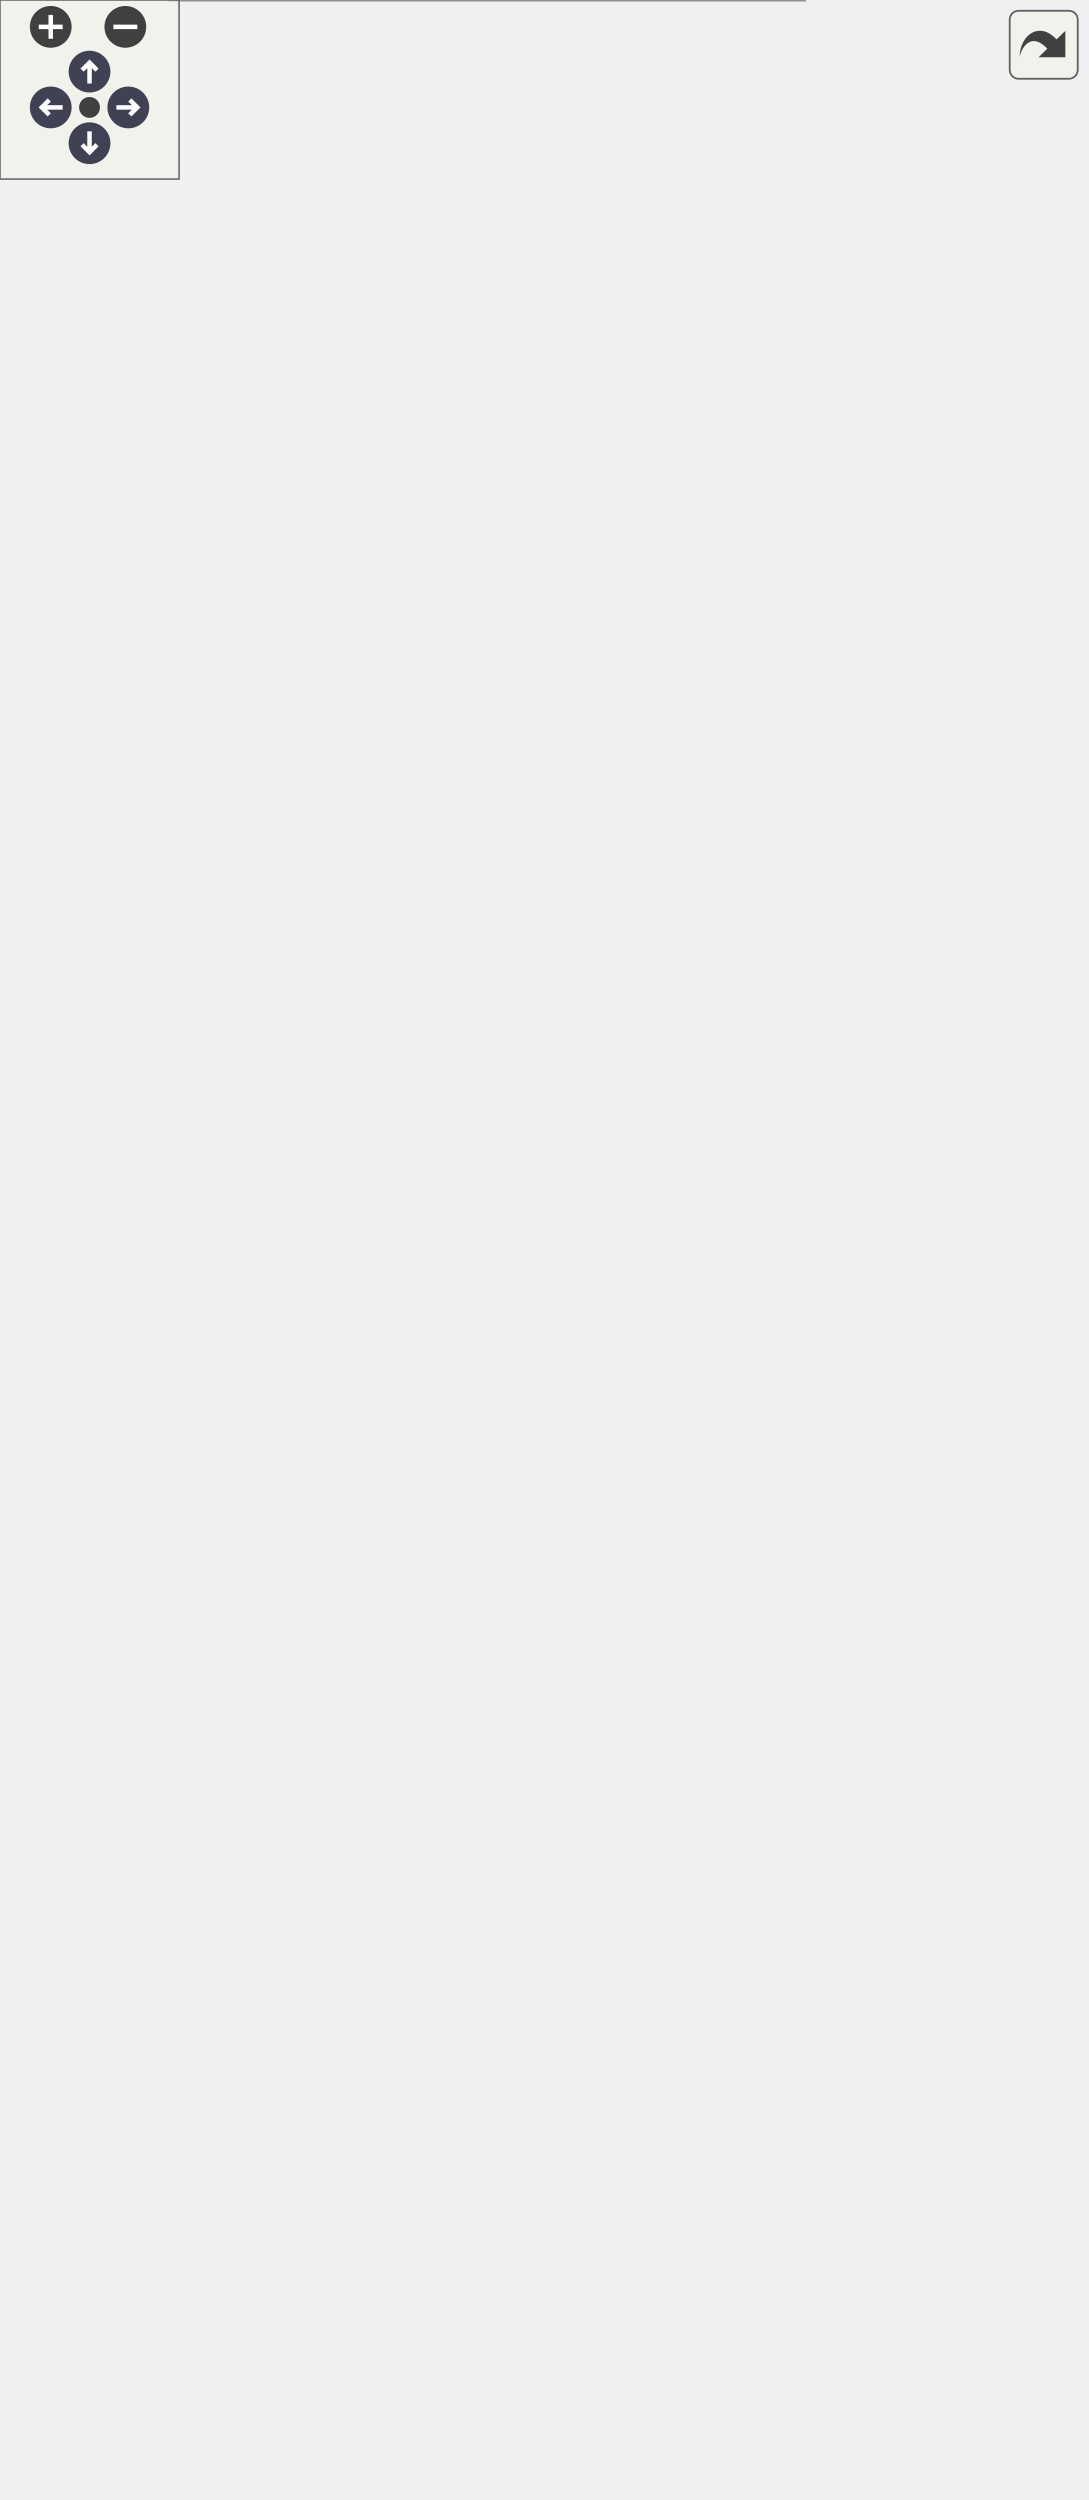
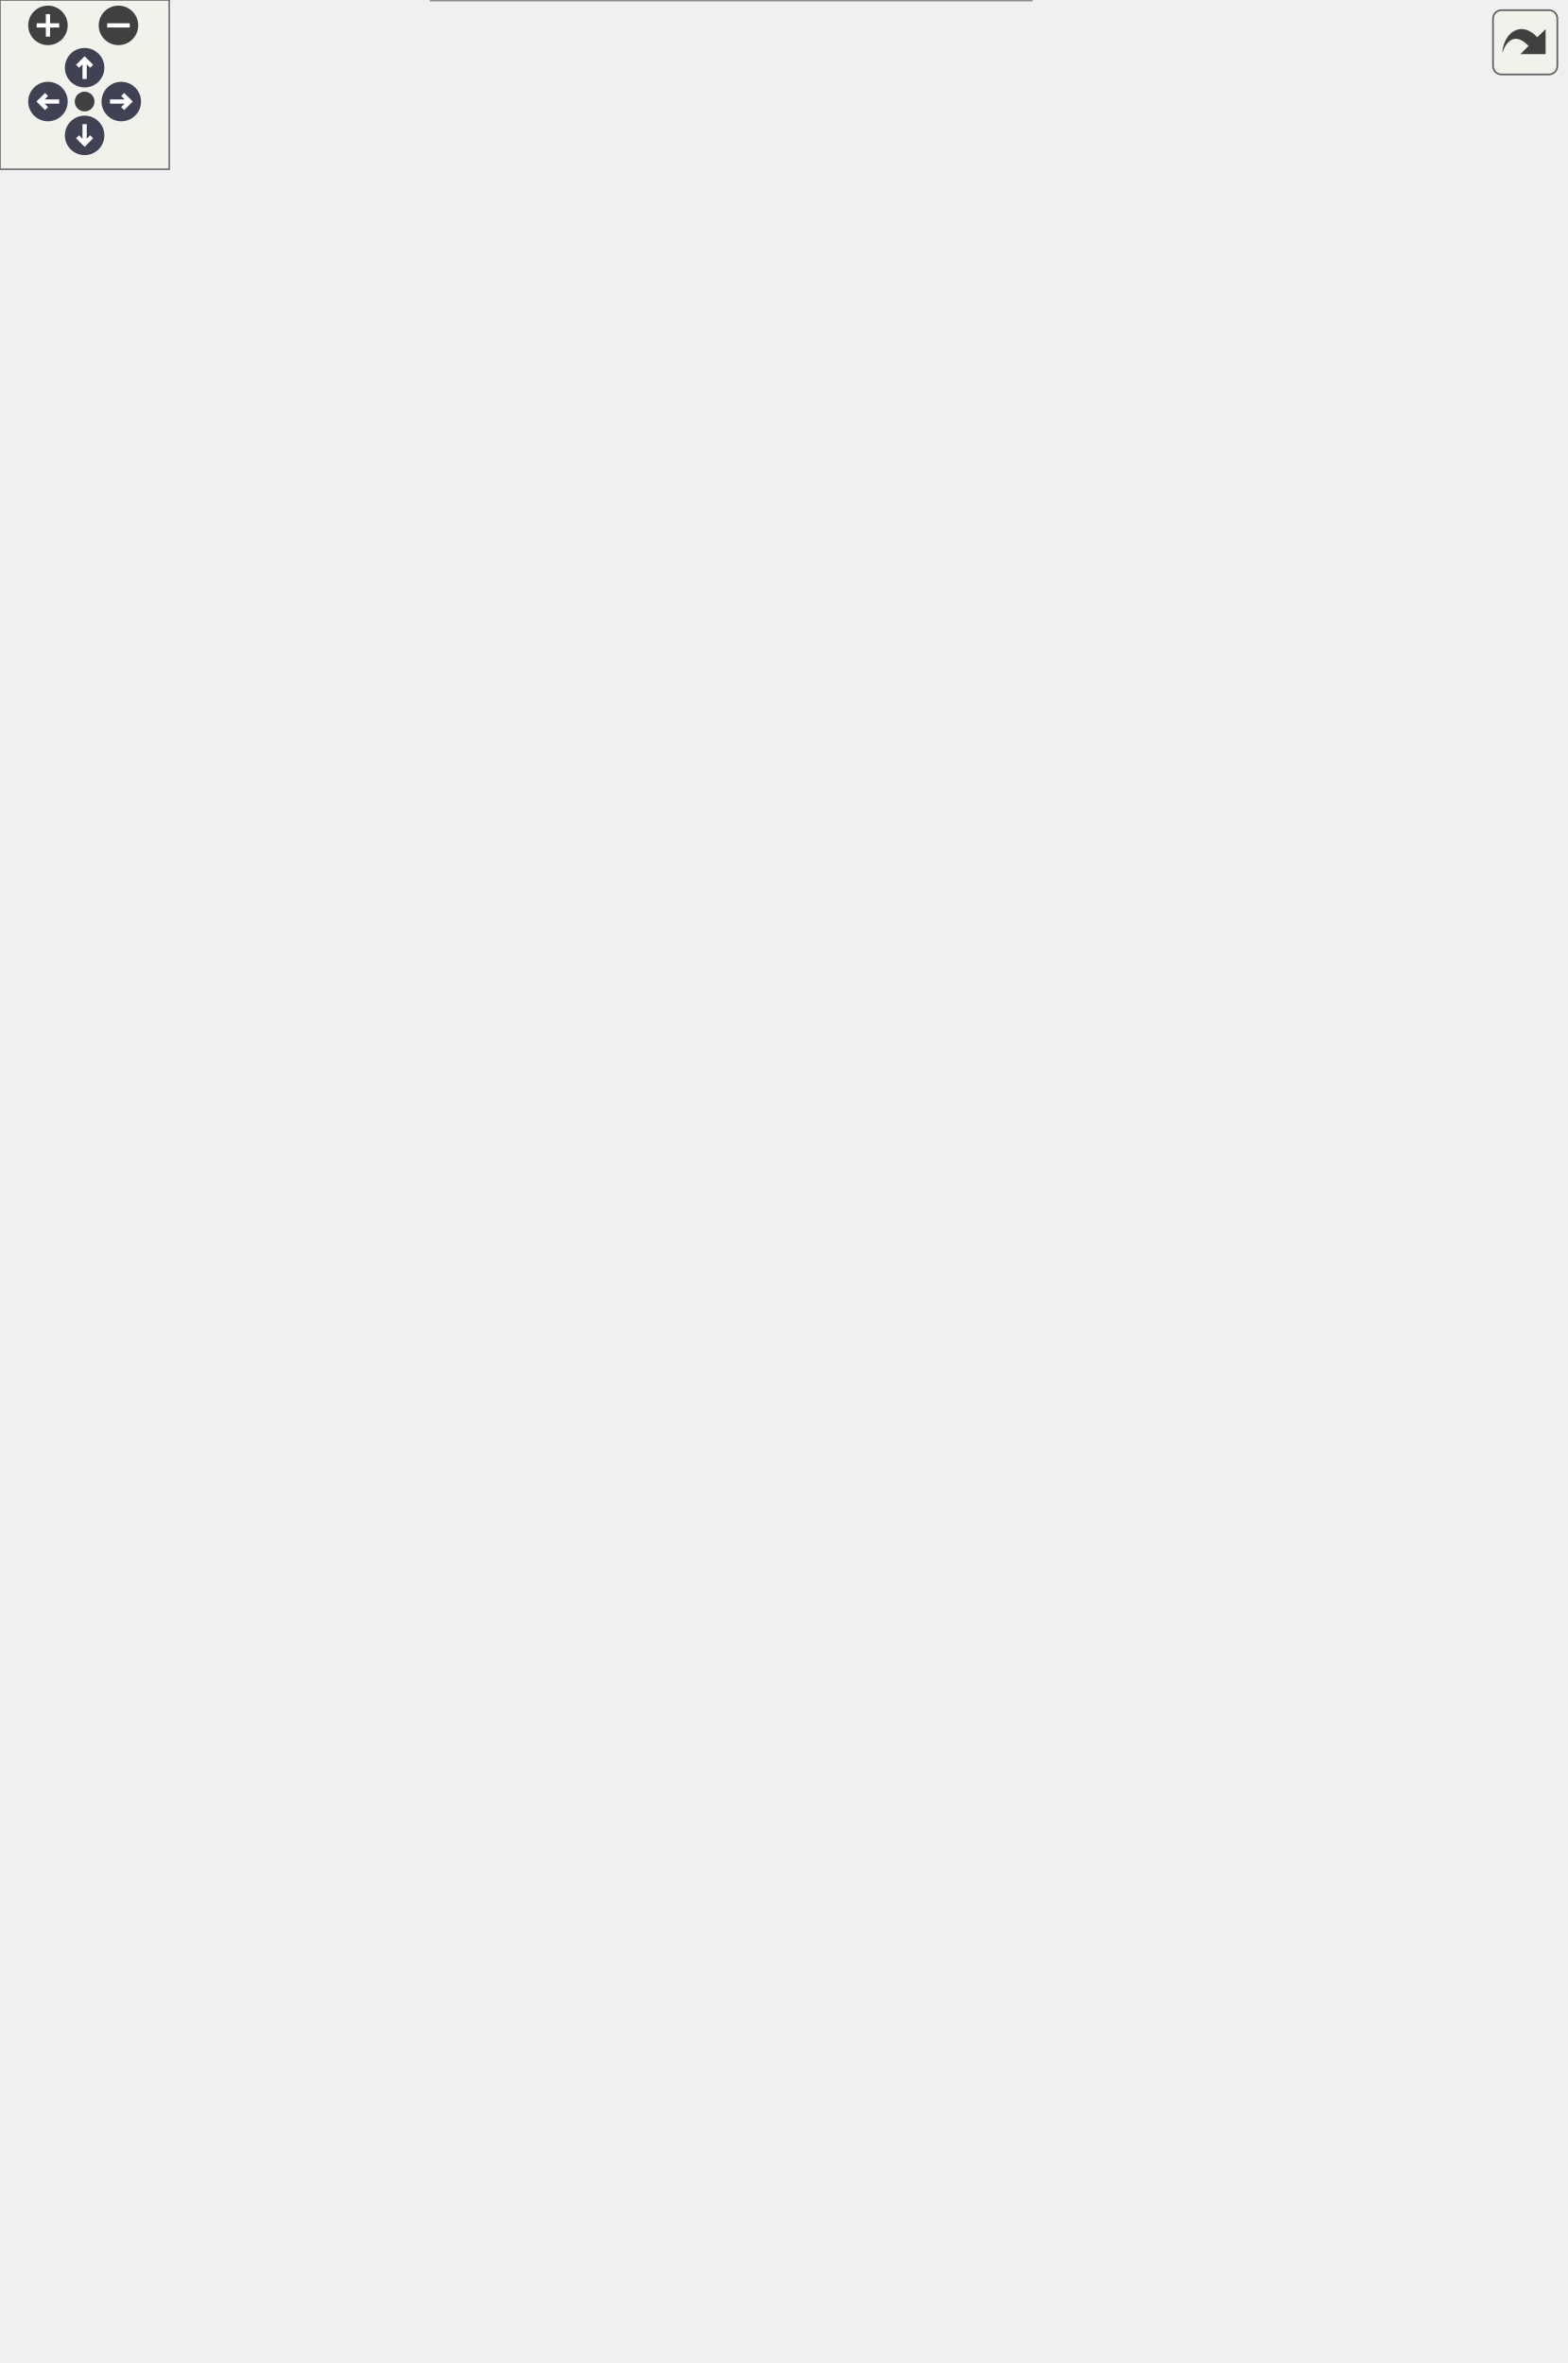
<svg xmlns="http://www.w3.org/2000/svg" xmlns:xlink="http://www.w3.org/1999/xlink" id="main" version="1.1" xml:space="preserve">
  <style type="text/css">
.node, .edge {opacity: 0.7;}
.node.selected, .edge.selected {opacity: 1;}
.edge:hover path { stroke: red; }
.edge:hover polygon { stroke: red; fill: red; }
</style>
  <defs>
    <circle id="rim" cx="0" cy="0" r="7" />
    <circle id="rim2" cx="0" cy="0" r="3.5" />
    <g id="zoomPlus">
      <use xlink:href="#rim" fill="#404040">
        <set attributeName="fill" to="#808080" begin="zoomplus.mouseover" end="zoomplus.mouseout" />
      </use>
      <path d="M-4,0h8M0,-4v8" fill="none" stroke="white" stroke-width="1.5" pointer-events="none" />
    </g>
    <g id="zoomMin">
      <use xlink:href="#rim" fill="#404040">
        <set attributeName="fill" to="#808080" begin="zoomminus.mouseover" end="zoomminus.mouseout" />
      </use>
      <path d="M-4,0h8" fill="none" stroke="white" stroke-width="1.5" pointer-events="none" />
    </g>
    <g id="arrowUp" transform="translate(30 24)">
      <use xlink:href="#rim" />
      <path pointer-events="none" fill="none" stroke="white" stroke-width="1.5" d="M0,-3.0v7 M-2.5,-0.5L0,-3.0L2.5,-0.5" />
    </g>
    <g id="arrowRight" transform="rotate(90) translate(36 -43)">
      <use xlink:href="#rim" />
      <path pointer-events="none" fill="none" stroke="white" stroke-width="1.5" d="M0,-3.0v7 M-2.5,-0.5L0,-3.0L2.5,-0.5" />
    </g>
    <g id="arrowDown" transform="rotate(180) translate(-30 -48)">
      <use xlink:href="#rim" />
      <path pointer-events="none" fill="none" stroke="white" stroke-width="1.5" d="M0,-3.0v7 M-2.5,-0.5L0,-3.0L2.5,-0.5" />
    </g>
    <g id="arrowLeft" transform="rotate(270) translate(-36 17)">
      <use xlink:href="#rim" />
      <path pointer-events="none" fill="none" stroke="white" stroke-width="1.5" d="M0,-3.0v7 M-2.5,-0.5L0,-3.0L2.5,-0.5" />
    </g>
    <g id="resetDef">
      <use xlink:href="#rim2" fill="#404040">
        <set attributeName="fill" to="#808080" begin="reset.mouseover" end="reset.mouseout" />
      </use>
    </g>
  </defs>
  <svg id="graph" class="graph">
    <g id="viewport">
      <g id="Node000001" class="node">
        <g id="a_Node000001">
          <a xlink:title="Integration test for InMemoryPlayer.">
-             <polygon fill="#999999" stroke="none" points="269.62,-88 56.88,-88 56.88,0 269.62,0 269.62,-88" />
-             <text text-anchor="start" x="60.88" y="-74.5" font-family="Helvetica,sans-Serif" font-size="10.00">fr.softsf.sudokufx.testing.unit.viewmodel.state.</text>
-             <text text-anchor="start" x="116.75" y="-62.5" font-family="Helvetica,sans-Serif" font-size="10.00">InMemoryPlayerITest</text>
-             <text text-anchor="start" x="161.75" y="-46.5" font-family="Helvetica,sans-Serif" font-size="10.00"> </text>
-             <text text-anchor="start" x="78.06" y="-30.5" font-family="Helvetica,sans-Serif" font-size="10.00">~</text>
-             <text text-anchor="start" x="105.25" y="-30.5" font-family="Helvetica,sans-Serif" font-size="10.00">void givenTestDatabase</text>
-             <text text-anchor="start" x="105.25" y="-18.5" font-family="Helvetica,sans-Serif" font-size="10.00">_whenInMemoryPlayerLoads</text>
-             <text text-anchor="start" x="105.25" y="-6.5" font-family="Helvetica,sans-Serif" font-size="10.00">_thenPlayerDtoIsNotNull()</text>
-             <polygon fill="#666666" stroke="#666666" points="56.88,-58 56.88,-58 269.62,-58 269.62,-58 56.88,-58" />
-             <polygon fill="#666666" stroke="#666666" points="56.88,-42 56.88,-42 269.62,-42 269.62,-42 56.88,-42" />
-             <polygon fill="none" stroke="#666666" points="56.88,0 56.88,-88 269.62,-88 269.62,0 56.88,0" />
+             <polygon fill="#999999" stroke="none" points="365.62,-88 152.88,-88 152.88,0 365.62,0 365.62,-88" />
+             <text text-anchor="start" x="156.88" y="-74.5" font-family="Helvetica,sans-Serif" font-size="10.00">fr.softsf.sudokufx.testing.unit.viewmodel.state.</text>
+             <text text-anchor="start" x="212.75" y="-62.5" font-family="Helvetica,sans-Serif" font-size="10.00">InMemoryPlayerITest</text>
+             <text text-anchor="start" x="257.75" y="-46.5" font-family="Helvetica,sans-Serif" font-size="10.00"> </text>
+             <text text-anchor="start" x="174.06" y="-30.5" font-family="Helvetica,sans-Serif" font-size="10.00">~</text>
+             <text text-anchor="start" x="201.25" y="-30.5" font-family="Helvetica,sans-Serif" font-size="10.00">void givenTestDatabase</text>
+             <text text-anchor="start" x="201.25" y="-18.5" font-family="Helvetica,sans-Serif" font-size="10.00">_whenInMemoryPlayerLoads</text>
+             <text text-anchor="start" x="201.25" y="-6.5" font-family="Helvetica,sans-Serif" font-size="10.00">_thenPlayerDtoIsNotNull()</text>
+             <polygon fill="#666666" stroke="#666666" points="152.88,-58 152.88,-58 365.62,-58 365.62,-58 152.88,-58" />
+             <polygon fill="#666666" stroke="#666666" points="152.88,-42 152.88,-42 365.62,-42 365.62,-42 152.88,-42" />
+             <polygon fill="none" stroke="#666666" points="152.88,0 152.88,-88 365.62,-88 365.62,0 152.88,0" />
          </a>
        </g>
      </g>
      <g id="Node000002" class="node">
        <g id="a_Node000002">
          <a xlink:href="classfr_1_1softsf_1_1sudokufx_1_1viewmodel_1_1state_1_1_in_memory_player.html" target="_top" xlink:title="Component responsible for holding the current PlayerDto instance in memory.">
-             <polygon fill="white" stroke="none" points="244.12,-344 82.38,-344 82.38,-136 244.12,-136 244.12,-344" />
-             <text text-anchor="start" x="86.38" y="-330.5" font-family="Helvetica,sans-Serif" font-size="10.00">fr.softsf.sudokufx.viewmodel.state.</text>
-             <text text-anchor="start" x="127.62" y="-318.5" font-family="Helvetica,sans-Serif" font-size="10.00">InMemoryPlayer</text>
-             <text text-anchor="start" x="90.06" y="-302.5" font-family="Helvetica,sans-Serif" font-size="10.00">-</text>
-             <text text-anchor="start" x="100.75" y="-302.5" font-family="Helvetica,sans-Serif" font-size="10.00">final ObjectProperty</text>
-             <text text-anchor="start" x="100.75" y="-290.5" font-family="Helvetica,sans-Serif" font-size="10.00">&lt; PlayerDto &gt; currentPlayer</text>
-             <text text-anchor="start" x="90.06" y="-274.5" font-family="Helvetica,sans-Serif" font-size="10.00">-</text>
-             <text text-anchor="start" x="100.75" y="-274.5" font-family="Helvetica,sans-Serif" font-size="10.00">static final Logger LOG</text>
-             <text text-anchor="start" x="88.56" y="-258.5" font-family="Helvetica,sans-Serif" font-size="10.00">+</text>
-             <text text-anchor="start" x="100.75" y="-258.5" font-family="Helvetica,sans-Serif" font-size="10.00">InMemoryPlayer(PlayerService</text>
-             <text text-anchor="start" x="100.75" y="-246.5" font-family="Helvetica,sans-Serif" font-size="10.00"> playerService)</text>
-             <text text-anchor="start" x="88.56" y="-230.5" font-family="Helvetica,sans-Serif" font-size="10.00">+</text>
-             <text text-anchor="start" x="100.75" y="-230.5" font-family="Helvetica,sans-Serif" font-size="10.00">ObjectProperty&lt; PlayerDto</text>
-             <text text-anchor="start" x="100.75" y="-218.5" font-family="Helvetica,sans-Serif" font-size="10.00"> &gt; currentPlayerProperty()</text>
-             <text text-anchor="start" x="88.56" y="-202.5" font-family="Helvetica,sans-Serif" font-size="10.00">+</text>
-             <text text-anchor="start" x="100.75" y="-202.5" font-family="Helvetica,sans-Serif" font-size="10.00">PlayerDto getCurrentPlayer()</text>
-             <text text-anchor="start" x="88.56" y="-186.5" font-family="Helvetica,sans-Serif" font-size="10.00">+</text>
-             <text text-anchor="start" x="100.75" y="-186.5" font-family="Helvetica,sans-Serif" font-size="10.00">void setCurrentPlayer</text>
-             <text text-anchor="start" x="100.75" y="-174.5" font-family="Helvetica,sans-Serif" font-size="10.00">(PlayerDto dto)</text>
-             <text text-anchor="start" x="88.56" y="-158.5" font-family="Helvetica,sans-Serif" font-size="10.00">~</text>
-             <text text-anchor="start" x="100.75" y="-158.5" font-family="Helvetica,sans-Serif" font-size="10.00">void exitPlatform()</text>
-             <text text-anchor="start" x="90.06" y="-142.5" font-family="Helvetica,sans-Serif" font-size="10.00">-</text>
-             <text text-anchor="start" x="100.75" y="-142.5" font-family="Helvetica,sans-Serif" font-size="10.00">void initializePlayer()</text>
-             <polygon fill="#666666" stroke="#666666" points="82.38,-314 82.38,-314 244.12,-314 244.12,-314 82.38,-314" />
-             <polygon fill="#666666" stroke="#666666" points="82.38,-270 82.38,-270 98.75,-270 98.75,-270 82.38,-270" />
-             <polygon fill="#666666" stroke="#666666" points="98.75,-270 98.75,-270 244.12,-270 244.12,-270 98.75,-270" />
-             <polygon fill="none" stroke="#666666" points="82.38,-136 82.38,-344 244.12,-344 244.12,-136 82.38,-136" />
+             <polygon fill="white" stroke="none" points="340.12,-344 178.38,-344 178.38,-136 340.12,-136 340.12,-344" />
+             <text text-anchor="start" x="182.38" y="-330.5" font-family="Helvetica,sans-Serif" font-size="10.00">fr.softsf.sudokufx.viewmodel.state.</text>
+             <text text-anchor="start" x="223.62" y="-318.5" font-family="Helvetica,sans-Serif" font-size="10.00">InMemoryPlayer</text>
+             <text text-anchor="start" x="186.06" y="-302.5" font-family="Helvetica,sans-Serif" font-size="10.00">-</text>
+             <text text-anchor="start" x="196.75" y="-302.5" font-family="Helvetica,sans-Serif" font-size="10.00">final ObjectProperty</text>
+             <text text-anchor="start" x="196.75" y="-290.5" font-family="Helvetica,sans-Serif" font-size="10.00">&lt; PlayerDto &gt; currentPlayer</text>
+             <text text-anchor="start" x="186.06" y="-274.5" font-family="Helvetica,sans-Serif" font-size="10.00">-</text>
+             <text text-anchor="start" x="196.75" y="-274.5" font-family="Helvetica,sans-Serif" font-size="10.00">static final Logger LOG</text>
+             <text text-anchor="start" x="184.56" y="-258.5" font-family="Helvetica,sans-Serif" font-size="10.00">+</text>
+             <text text-anchor="start" x="196.75" y="-258.5" font-family="Helvetica,sans-Serif" font-size="10.00">InMemoryPlayer(PlayerService</text>
+             <text text-anchor="start" x="196.75" y="-246.5" font-family="Helvetica,sans-Serif" font-size="10.00"> playerService)</text>
+             <text text-anchor="start" x="184.56" y="-230.5" font-family="Helvetica,sans-Serif" font-size="10.00">+</text>
+             <text text-anchor="start" x="196.75" y="-230.5" font-family="Helvetica,sans-Serif" font-size="10.00">ObjectProperty&lt; PlayerDto</text>
+             <text text-anchor="start" x="196.75" y="-218.5" font-family="Helvetica,sans-Serif" font-size="10.00"> &gt; currentPlayerProperty()</text>
+             <text text-anchor="start" x="184.56" y="-202.5" font-family="Helvetica,sans-Serif" font-size="10.00">+</text>
+             <text text-anchor="start" x="196.75" y="-202.5" font-family="Helvetica,sans-Serif" font-size="10.00">PlayerDto getCurrentPlayer()</text>
+             <text text-anchor="start" x="184.56" y="-186.5" font-family="Helvetica,sans-Serif" font-size="10.00">+</text>
+             <text text-anchor="start" x="196.75" y="-186.5" font-family="Helvetica,sans-Serif" font-size="10.00">void setCurrentPlayer</text>
+             <text text-anchor="start" x="196.75" y="-174.5" font-family="Helvetica,sans-Serif" font-size="10.00">(PlayerDto dto)</text>
+             <text text-anchor="start" x="184.56" y="-158.5" font-family="Helvetica,sans-Serif" font-size="10.00">~</text>
+             <text text-anchor="start" x="196.75" y="-158.5" font-family="Helvetica,sans-Serif" font-size="10.00">void exitPlatform()</text>
+             <text text-anchor="start" x="186.06" y="-142.5" font-family="Helvetica,sans-Serif" font-size="10.00">-</text>
+             <text text-anchor="start" x="196.75" y="-142.5" font-family="Helvetica,sans-Serif" font-size="10.00">void initializePlayer()</text>
+             <polygon fill="#666666" stroke="#666666" points="178.38,-314 178.38,-314 340.12,-314 340.12,-314 178.38,-314" />
+             <polygon fill="#666666" stroke="#666666" points="178.38,-270 178.38,-270 194.75,-270 194.75,-270 178.38,-270" />
+             <polygon fill="#666666" stroke="#666666" points="194.75,-270 194.75,-270 340.12,-270 340.12,-270 194.75,-270" />
+             <polygon fill="none" stroke="#666666" points="178.38,-136 178.38,-344 340.12,-344 340.12,-136 178.38,-136" />
          </a>
        </g>
      </g>
      <g id="edge1_Node000001_Node000002" class="edge">
        <g id="a_edge1_Node000001_Node000002">
          <a xlink:title=" ">
-             <path fill="none" stroke="#63b8ff" d="M163.25,-136.04C163.25,-123.78 163.25,-111.65 163.25,-100.44" />
-             <polygon fill="none" stroke="#63b8ff" points="163.25,-100.65 159.25,-94.65 163.25,-88.65 167.25,-94.65 163.25,-100.65" />
-           </a>
-         </g>
-         <text text-anchor="middle" x="201.5" y="-108.5" font-family="Helvetica,sans-Serif" font-size="10.00" fill="grey"> -inMemoryPlayer</text>
+             <path fill="none" stroke="#63b8ff" d="M259.25,-136.04C259.25,-123.78 259.25,-111.65 259.25,-100.44" />
+             <polygon fill="none" stroke="#63b8ff" points="259.25,-100.65 255.25,-94.65 259.25,-88.65 263.25,-94.65 259.25,-100.65" />
+           </a>
+         </g>
+         <text text-anchor="middle" x="297.5" y="-108.5" font-family="Helvetica,sans-Serif" font-size="10.00" fill="grey"> -inMemoryPlayer</text>
      </g>
      <g id="Node000003" class="node">
        <g id="a_Node000003">
          <a xlink:href="classfr_1_1softsf_1_1sudokufx_1_1service_1_1_player_service.html" target="_top" xlink:title="Service class providing business logic related to Player entities.">
-             <polygon fill="white" stroke="none" points="244.62,-524 81.88,-524 81.88,-392 244.62,-392 244.62,-524" />
-             <text text-anchor="start" x="106.25" y="-510.5" font-family="Helvetica,sans-Serif" font-size="10.00">fr.softsf.sudokufx.service.</text>
-             <text text-anchor="start" x="132.88" y="-498.5" font-family="Helvetica,sans-Serif" font-size="10.00">PlayerService</text>
-             <text text-anchor="start" x="161.75" y="-482.5" font-family="Helvetica,sans-Serif" font-size="10.00"> </text>
-             <text text-anchor="start" x="85.88" y="-466.5" font-family="Helvetica,sans-Serif" font-size="10.00">+</text>
-             <text text-anchor="start" x="95.88" y="-466.5" font-family="Helvetica,sans-Serif" font-size="10.00">PlayerService(PlayerRepository</text>
-             <text text-anchor="start" x="95.88" y="-454.5" font-family="Helvetica,sans-Serif" font-size="10.00"> playerRepository, IPlayerMapper</text>
-             <text text-anchor="start" x="95.88" y="-442.5" font-family="Helvetica,sans-Serif" font-size="10.00"> playerMapper)</text>
-             <text text-anchor="start" x="85.88" y="-426.5" font-family="Helvetica,sans-Serif" font-size="10.00">+</text>
-             <text text-anchor="start" x="95.88" y="-426.5" font-family="Helvetica,sans-Serif" font-size="10.00">PlayerDto getPlayer()</text>
-             <text text-anchor="start" x="87.38" y="-410.5" font-family="Helvetica,sans-Serif" font-size="10.00">-</text>
-             <text text-anchor="start" x="95.88" y="-410.5" font-family="Helvetica,sans-Serif" font-size="10.00">PlayerDto validatePlayer</text>
-             <text text-anchor="start" x="95.88" y="-398.5" font-family="Helvetica,sans-Serif" font-size="10.00">NameOrThrow(PlayerDto dto)</text>
-             <polygon fill="#666666" stroke="#666666" points="81.88,-494 81.88,-494 244.62,-494 244.62,-494 81.88,-494" />
-             <polygon fill="#666666" stroke="#666666" points="81.88,-478 81.88,-478 244.62,-478 244.62,-478 81.88,-478" />
-             <polygon fill="none" stroke="#666666" points="81.88,-392 81.88,-524 244.62,-524 244.62,-392 81.88,-392" />
+             <polygon fill="white" stroke="none" points="340.62,-508 177.88,-508 177.88,-392 340.62,-392 340.62,-508" />
+             <text text-anchor="start" x="202.25" y="-494.5" font-family="Helvetica,sans-Serif" font-size="10.00">fr.softsf.sudokufx.service.</text>
+             <text text-anchor="start" x="228.88" y="-482.5" font-family="Helvetica,sans-Serif" font-size="10.00">PlayerService</text>
+             <text text-anchor="start" x="257.75" y="-466.5" font-family="Helvetica,sans-Serif" font-size="10.00"> </text>
+             <text text-anchor="start" x="181.88" y="-450.5" font-family="Helvetica,sans-Serif" font-size="10.00">+</text>
+             <text text-anchor="start" x="191.88" y="-450.5" font-family="Helvetica,sans-Serif" font-size="10.00">PlayerService(PlayerRepository</text>
+             <text text-anchor="start" x="191.88" y="-438.5" font-family="Helvetica,sans-Serif" font-size="10.00"> playerRepository, IPlayerMapper</text>
+             <text text-anchor="start" x="191.88" y="-426.5" font-family="Helvetica,sans-Serif" font-size="10.00"> playerMapper, JakartaValidator</text>
+             <text text-anchor="start" x="191.88" y="-414.5" font-family="Helvetica,sans-Serif" font-size="10.00"> jakartaValidator)</text>
+             <text text-anchor="start" x="181.88" y="-398.5" font-family="Helvetica,sans-Serif" font-size="10.00">+</text>
+             <text text-anchor="start" x="191.88" y="-398.5" font-family="Helvetica,sans-Serif" font-size="10.00">PlayerDto getPlayer()</text>
+             <polygon fill="#666666" stroke="#666666" points="177.88,-478 177.88,-478 340.62,-478 340.62,-478 177.88,-478" />
+             <polygon fill="#666666" stroke="#666666" points="177.88,-462 177.88,-462 340.62,-462 340.62,-462 177.88,-462" />
+             <polygon fill="none" stroke="#666666" points="177.88,-392 177.88,-508 340.62,-508 340.62,-392 177.88,-392" />
          </a>
        </g>
      </g>
      <g id="edge2_Node000002_Node000003" class="edge">
        <g id="a_edge2_Node000002_Node000003">
          <a xlink:title=" ">
-             <path fill="none" stroke="#63b8ff" d="M163.25,-392.19C163.25,-380.85 163.25,-368.74 163.25,-356.51" />
-             <polygon fill="none" stroke="#63b8ff" points="163.25,-356.64 159.25,-350.64 163.25,-344.64 167.25,-350.64 163.25,-356.64" />
-           </a>
-         </g>
-         <text text-anchor="middle" x="195.88" y="-364.5" font-family="Helvetica,sans-Serif" font-size="10.00" fill="grey"> -playerService</text>
+             <path fill="none" stroke="#63b8ff" d="M259.25,-392.16C259.25,-381 259.25,-368.93 259.25,-356.63" />
+             <polygon fill="none" stroke="#63b8ff" points="259.25,-356.66 255.25,-350.66 259.25,-344.66 263.25,-350.66 259.25,-356.66" />
+           </a>
+         </g>
+         <text text-anchor="middle" x="291.88" y="-364.5" font-family="Helvetica,sans-Serif" font-size="10.00" fill="grey"> -playerService</text>
      </g>
      <g id="Node000004" class="node">
        <g id="a_Node000004">
          <a xlink:href="interfacefr_1_1softsf_1_1sudokufx_1_1repository_1_1_player_repository.html" target="_top" xlink:title=" ">
-             <polygon fill="white" stroke="none" points="136.5,-662 0,-662 0,-586 136.5,-586 136.5,-662" />
-             <text text-anchor="start" x="6" y="-648.5" font-family="Helvetica,sans-Serif" font-size="10.00">fr.softsf.sudokufx.repository.</text>
-             <text text-anchor="start" x="30.75" y="-636.5" font-family="Helvetica,sans-Serif" font-size="10.00">PlayerRepository</text>
-             <text text-anchor="start" x="66.75" y="-620.5" font-family="Helvetica,sans-Serif" font-size="10.00"> </text>
-             <text text-anchor="start" x="4" y="-604.5" font-family="Helvetica,sans-Serif" font-size="10.00">+</text>
-             <text text-anchor="start" x="14" y="-604.5" font-family="Helvetica,sans-Serif" font-size="10.00">List&lt; Player &gt; findSelected</text>
-             <text text-anchor="start" x="14" y="-592.5" font-family="Helvetica,sans-Serif" font-size="10.00">PlayerWithSelectedGame()</text>
-             <polygon fill="#666666" stroke="#666666" points="0,-632 0,-632 136.5,-632 136.5,-632 0,-632" />
-             <polygon fill="#666666" stroke="#666666" points="0,-616 0,-616 136.5,-616 136.5,-616 0,-616" />
-             <polygon fill="none" stroke="#666666" points="0,-586 0,-662 136.5,-662 136.5,-586 0,-586" />
+             <polygon fill="white" stroke="none" points="136.5,-654 0,-654 0,-578 136.5,-578 136.5,-654" />
+             <text text-anchor="start" x="6" y="-640.5" font-family="Helvetica,sans-Serif" font-size="10.00">fr.softsf.sudokufx.repository.</text>
+             <text text-anchor="start" x="30.75" y="-628.5" font-family="Helvetica,sans-Serif" font-size="10.00">PlayerRepository</text>
+             <text text-anchor="start" x="66.75" y="-612.5" font-family="Helvetica,sans-Serif" font-size="10.00"> </text>
+             <text text-anchor="start" x="4" y="-596.5" font-family="Helvetica,sans-Serif" font-size="10.00">+</text>
+             <text text-anchor="start" x="14" y="-596.5" font-family="Helvetica,sans-Serif" font-size="10.00">List&lt; Player &gt; findSelected</text>
+             <text text-anchor="start" x="14" y="-584.5" font-family="Helvetica,sans-Serif" font-size="10.00">PlayerWithSelectedGame()</text>
+             <polygon fill="#666666" stroke="#666666" points="0,-624 0,-624 136.5,-624 136.5,-624 0,-624" />
+             <polygon fill="#666666" stroke="#666666" points="0,-608 0,-608 136.5,-608 136.5,-608 0,-608" />
+             <polygon fill="none" stroke="#666666" points="0,-578 0,-654 136.5,-654 136.5,-578 0,-578" />
          </a>
        </g>
      </g>
      <g id="edge3_Node000003_Node000004" class="edge">
        <g id="a_edge3_Node000003_Node000004">
          <a xlink:title=" ">
-             <path fill="none" stroke="#63b8ff" d="M89.57,-586.2C98.4,-570.94 108.99,-552.66 119.36,-534.78" />
-             <polygon fill="none" stroke="#63b8ff" points="119.29,-534.88 118.84,-527.69 125.31,-524.5 125.76,-531.7 119.29,-534.88" />
-           </a>
-         </g>
-         <text text-anchor="middle" x="152.65" y="-544.5" font-family="Helvetica,sans-Serif" font-size="10.00" fill="grey"> -playerRepository</text>
+             <path fill="none" stroke="#63b8ff" d="M111.11,-578.2C132.38,-559.94 158.71,-537.33 183.24,-516.26" />
+             <polygon fill="none" stroke="#63b8ff" points="183.11,-516.37 185.06,-509.43 192.22,-508.56 190.27,-515.5 183.11,-516.37" />
+           </a>
+         </g>
+         <text text-anchor="middle" x="209.23" y="-528.5" font-family="Helvetica,sans-Serif" font-size="10.00" fill="grey"> -playerRepository</text>
      </g>
      <g id="Node000005" class="node">
        <g id="a_Node000005">
          <a xlink:title=" ">
            <polygon fill="white" stroke="none" points="123.62,-777 12.88,-777 12.88,-713 123.62,-713 123.62,-777" />
            <text text-anchor="start" x="16.88" y="-763.5" font-family="Helvetica,sans-Serif" font-size="10.00">JpaRepository&lt; Player,</text>
            <text text-anchor="start" x="51.75" y="-751.5" font-family="Helvetica,sans-Serif" font-size="10.00"> Long &gt;</text>
            <text text-anchor="start" x="66.75" y="-735.5" font-family="Helvetica,sans-Serif" font-size="10.00"> </text>
            <text text-anchor="start" x="66.75" y="-719.5" font-family="Helvetica,sans-Serif" font-size="10.00"> </text>
            <polygon fill="#666666" stroke="#666666" points="12.88,-747 12.88,-747 123.62,-747 123.62,-747 12.88,-747" />
            <polygon fill="#666666" stroke="#666666" points="12.88,-731 12.88,-731 123.62,-731 123.62,-731 12.88,-731" />
            <polygon fill="none" stroke="#666666" points="12.88,-713 12.88,-777 123.62,-777 123.62,-713 12.88,-713" />
          </a>
        </g>
      </g>
      <g id="edge4_Node000004_Node000005" class="edge">
        <g id="a_edge4_Node000004_Node000005">
          <a xlink:title=" ">
-             <path fill="none" stroke="#63b8ff" d="M68.25,-701.91C68.25,-688.79 68.25,-674.44 68.25,-661.72" />
-             <polygon fill="none" stroke="#63b8ff" points="64.75,-701.53 68.25,-711.53 71.75,-701.53 64.75,-701.53" />
+             <path fill="none" stroke="#63b8ff" d="M68.25,-701.82C68.25,-686.28 68.25,-668.81 68.25,-653.79" />
+             <polygon fill="none" stroke="#63b8ff" points="64.75,-701.74 68.25,-711.74 71.75,-701.74 64.75,-701.74" />
          </a>
        </g>
      </g>
      <g id="Node000006" class="node">
        <g id="a_Node000006">
          <a xlink:href="interfacefr_1_1softsf_1_1sudokufx_1_1common_1_1interfaces_1_1mapper_1_1_i_player_mapper.html" target="_top" xlink:title="Mapper interface for converting between Player entity and PlayerDto data transfer object.">
-             <polygon fill="white" stroke="none" points="363.75,-676 154.75,-676 154.75,-572 363.75,-572 363.75,-676" />
-             <text text-anchor="start" x="158.75" y="-662.5" font-family="Helvetica,sans-Serif" font-size="10.00">fr.softsf.sudokufx.common.interfaces.mapper.</text>
-             <text text-anchor="start" x="227.75" y="-650.5" font-family="Helvetica,sans-Serif" font-size="10.00">IPlayerMapper</text>
-             <text text-anchor="start" x="257.75" y="-634.5" font-family="Helvetica,sans-Serif" font-size="10.00"> </text>
-             <text text-anchor="start" x="173.69" y="-618.5" font-family="Helvetica,sans-Serif" font-size="10.00">+</text>
-             <text text-anchor="start" x="198.62" y="-618.5" font-family="Helvetica,sans-Serif" font-size="10.00">Player mapPlayerDtoToPlayer</text>
-             <text text-anchor="start" x="198.62" y="-606.5" font-family="Helvetica,sans-Serif" font-size="10.00">(PlayerDto dto)</text>
-             <text text-anchor="start" x="173.69" y="-590.5" font-family="Helvetica,sans-Serif" font-size="10.00">+</text>
-             <text text-anchor="start" x="198.62" y="-590.5" font-family="Helvetica,sans-Serif" font-size="10.00">PlayerDto mapPlayerToDto</text>
-             <text text-anchor="start" x="198.62" y="-578.5" font-family="Helvetica,sans-Serif" font-size="10.00">(Player player)</text>
-             <polygon fill="#666666" stroke="#666666" points="154.75,-646 154.75,-646 363.75,-646 363.75,-646 154.75,-646" />
-             <polygon fill="#666666" stroke="#666666" points="154.75,-630 154.75,-630 363.75,-630 363.75,-630 154.75,-630" />
-             <polygon fill="none" stroke="#666666" points="154.75,-572 154.75,-676 363.75,-676 363.75,-572 154.75,-572" />
+             <polygon fill="white" stroke="none" points="363.75,-668 154.75,-668 154.75,-564 363.75,-564 363.75,-668" />
+             <text text-anchor="start" x="158.75" y="-654.5" font-family="Helvetica,sans-Serif" font-size="10.00">fr.softsf.sudokufx.common.interfaces.mapper.</text>
+             <text text-anchor="start" x="227.75" y="-642.5" font-family="Helvetica,sans-Serif" font-size="10.00">IPlayerMapper</text>
+             <text text-anchor="start" x="257.75" y="-626.5" font-family="Helvetica,sans-Serif" font-size="10.00"> </text>
+             <text text-anchor="start" x="173.69" y="-610.5" font-family="Helvetica,sans-Serif" font-size="10.00">+</text>
+             <text text-anchor="start" x="198.62" y="-610.5" font-family="Helvetica,sans-Serif" font-size="10.00">Player mapPlayerDtoToPlayer</text>
+             <text text-anchor="start" x="198.62" y="-598.5" font-family="Helvetica,sans-Serif" font-size="10.00">(PlayerDto dto)</text>
+             <text text-anchor="start" x="173.69" y="-582.5" font-family="Helvetica,sans-Serif" font-size="10.00">+</text>
+             <text text-anchor="start" x="198.62" y="-582.5" font-family="Helvetica,sans-Serif" font-size="10.00">PlayerDto mapPlayerToDto</text>
+             <text text-anchor="start" x="198.62" y="-570.5" font-family="Helvetica,sans-Serif" font-size="10.00">(Player player)</text>
+             <polygon fill="#666666" stroke="#666666" points="154.75,-638 154.75,-638 363.75,-638 363.75,-638 154.75,-638" />
+             <polygon fill="#666666" stroke="#666666" points="154.75,-622 154.75,-622 363.75,-622 363.75,-622 154.75,-622" />
+             <polygon fill="none" stroke="#666666" points="154.75,-564 154.75,-668 363.75,-668 363.75,-564 154.75,-564" />
          </a>
        </g>
      </g>
      <g id="edge5_Node000003_Node000006" class="edge">
        <g id="a_edge5_Node000003_Node000006">
          <a xlink:title=" ">
-             <path fill="none" stroke="#63b8ff" d="M229.4,-572.01C222.5,-560.23 215.02,-547.44 207.65,-534.86" />
-             <polygon fill="none" stroke="#63b8ff" points="207.74,-535.01 201.26,-531.85 201.68,-524.65 208.16,-527.81 207.74,-535.01" />
-           </a>
-         </g>
-         <text text-anchor="middle" x="249.25" y="-544.5" font-family="Helvetica,sans-Serif" font-size="10.00" fill="grey"> -playerMapper</text>
+             <path fill="none" stroke="#63b8ff" d="M259.25,-564.01C259.25,-550.26 259.25,-535.16 259.25,-520.58" />
+             <polygon fill="none" stroke="#63b8ff" points="259.25,-520.86 255.25,-514.86 259.25,-508.86 263.25,-514.86 259.25,-520.86" />
+           </a>
+         </g>
+         <text text-anchor="middle" x="291.5" y="-528.5" font-family="Helvetica,sans-Serif" font-size="10.00" fill="grey"> -playerMapper</text>
+       </g>
+       <g id="Node000007" class="node">
+         <g id="a_Node000007">
+           <a xlink:href="classfr_1_1softsf_1_1sudokufx_1_1common_1_1exception_1_1_jakarta_validator.html" target="_top" xlink:title="Spring component for validating objects using Jakarta Bean Validation.">
+             <polygon fill="white" stroke="none" points="554.75,-676 381.75,-676 381.75,-556 554.75,-556 554.75,-676" />
+             <text text-anchor="start" x="385.75" y="-662.5" font-family="Helvetica,sans-Serif" font-size="10.00">fr.softsf.sudokufx.common.exception.</text>
+             <text text-anchor="start" x="433.38" y="-650.5" font-family="Helvetica,sans-Serif" font-size="10.00">JakartaValidator</text>
+             <text text-anchor="start" x="398.44" y="-634.5" font-family="Helvetica,sans-Serif" font-size="10.00">-</text>
+             <text text-anchor="start" x="418.12" y="-634.5" font-family="Helvetica,sans-Serif" font-size="10.00">final Validator validator</text>
+             <text text-anchor="start" x="398.44" y="-618.5" font-family="Helvetica,sans-Serif" font-size="10.00">-</text>
+             <text text-anchor="start" x="418.12" y="-618.5" font-family="Helvetica,sans-Serif" font-size="10.00">static final Logger LOG</text>
+             <text text-anchor="start" x="396.94" y="-602.5" font-family="Helvetica,sans-Serif" font-size="10.00">+</text>
+             <text text-anchor="start" x="418.12" y="-602.5" font-family="Helvetica,sans-Serif" font-size="10.00">JakartaValidator(Validator</text>
+             <text text-anchor="start" x="418.12" y="-590.5" font-family="Helvetica,sans-Serif" font-size="10.00"> validator)</text>
+             <text text-anchor="start" x="396.94" y="-574.5" font-family="Helvetica,sans-Serif" font-size="10.00">~</text>
+             <text text-anchor="start" x="418.12" y="-574.5" font-family="Helvetica,sans-Serif" font-size="10.00">public&lt; T &gt; T validateOr</text>
+             <text text-anchor="start" x="418.12" y="-562.5" font-family="Helvetica,sans-Serif" font-size="10.00">Throw(T obj)</text>
+             <polygon fill="#666666" stroke="#666666" points="381.75,-646 381.75,-646 554.75,-646 554.75,-646 381.75,-646" />
+             <polygon fill="#666666" stroke="#666666" points="381.75,-614 381.75,-614 416.12,-614 416.12,-614 381.75,-614" />
+             <polygon fill="#666666" stroke="#666666" points="416.12,-614 416.12,-614 554.75,-614 554.75,-614 416.12,-614" />
+             <polygon fill="none" stroke="#666666" points="381.75,-556 381.75,-676 554.75,-676 554.75,-556 381.75,-556" />
+           </a>
+         </g>
+       </g>
+       <g id="edge6_Node000003_Node000007" class="edge">
+         <g id="a_edge6_Node000003_Node000007">
+           <a xlink:title=" ">
+             <path fill="none" stroke="#63b8ff" d="M393.09,-556.02C376.36,-542.9 358.54,-528.91 341.54,-515.58" />
+             <polygon fill="none" stroke="#63b8ff" points="341.8,-515.77 334.61,-515.22 332.35,-508.36 339.54,-508.92 341.8,-515.77" />
+           </a>
+         </g>
+         <text text-anchor="middle" x="406.39" y="-528.5" font-family="Helvetica,sans-Serif" font-size="10.00" fill="grey"> -jakartaValidator</text>
      </g>
    </g>
  </svg>
  <g id="navigator" transform="translate(0 0)" fill="#404254">
    <rect fill="#f2f5e9" fill-opacity="0.5" stroke="#606060" stroke-width=".5" x="0" y="0" width="60" height="60" />
    <use id="zoomplus" xlink:href="#zoomPlus" x="17" y="9" />
    <use id="zoomminus" xlink:href="#zoomMin" x="42" y="9" />
    <use id="reset" xlink:href="#resetDef" x="30" y="36" />
    <use id="arrowup" xlink:href="#arrowUp" x="0" y="0" />
    <use id="arrowright" xlink:href="#arrowRight" x="0" y="0" />
    <use id="arrowdown" xlink:href="#arrowDown" x="0" y="0" />
    <use id="arrowleft" xlink:href="#arrowLeft" x="0" y="0" />
  </g>
  <svg viewBox="0 0 15 15" width="100%" height="30px" preserveAspectRatio="xMaxYMin meet">
    <g id="arrow_out" transform="scale(0.3 0.3)">
      <a xlink:href="classfr_1_1softsf_1_1sudokufx_1_1testing_1_1unit_1_1viewmodel_1_1state_1_1_in_memory_player_i_test__coll__graph_org.svg" target="_base">
        <rect id="button" ry="5" rx="5" y="6" x="6" height="38" width="38" fill="#f2f5e9" fill-opacity="0.5" stroke="#606060" stroke-width="1.0" />
        <path id="arrow" d="M 11.5,31.437 C 11.94,20.098 22.043,11.323 32.159,21.979 L 37.069,17.246 C 37.069,17.246 37.088,32 37.088,32 L 22.16,31.978 C 22.16,31.978 26.998,27.14 26.998,27.14 C 18.529,18.264 13.292,25.23 11.5,31.437 z" style="fill:#404040;" />
      </a>
    </g>
  </svg>
  <style type="text/css">

[data-mouse-over-selected='false'] { opacity: 0.7; }
[data-mouse-over-selected='true']  { opacity: 1.0; }

</style>
</svg>
